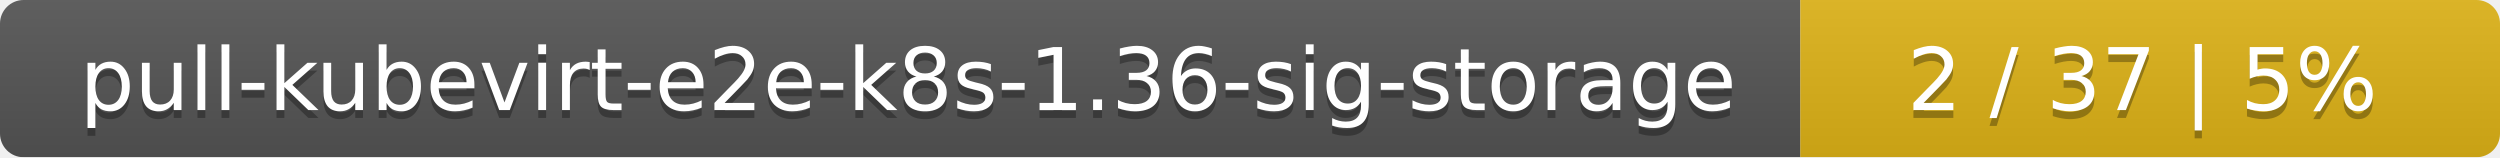
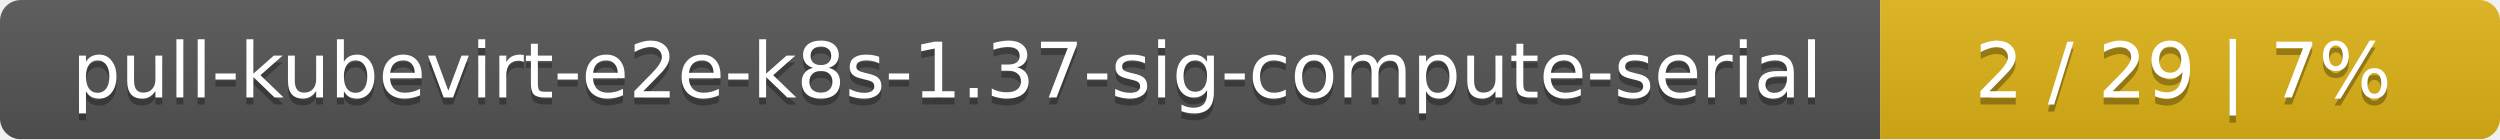
- <svg xmlns="http://www.w3.org/2000/svg" width="318" height="20">
+ <svg xmlns="http://www.w3.org/2000/svg" width="359" height="20">
  <linearGradient id="smooth" x2="0" y2="100%">
    <stop offset="0" stop-color="#bbb" stop-opacity=".1" />
    <stop offset="1" stop-opacity=".1" />
  </linearGradient>
  <mask id="round">
-     <rect width="318" height="20" rx="3" fill="#fff" />
+     <rect width="359" height="20" rx="3" fill="#fff" />
  </mask>
  <g mask="url(#round)">
-     <rect width="229" height="20" fill="#555" />
-     <rect x="229" width="89" height="20" fill="#dfb317" />
-     <rect width="318" height="20" fill="url(#smooth)" />
+     <rect width="270" height="20" fill="#555" />
+     <rect x="270" width="89" height="20" fill="#dfb317" />
+     <rect width="359" height="20" fill="url(#smooth)" />
  </g>
  <g fill="#fff" text-anchor="middle" font-family="DejaVu Sans,Verdana,Geneva,sans-serif" font-size="11">
-     <text x="115.5" y="15" fill="#010101" fill-opacity=".3">pull-kubevirt-e2e-k8s-1.36-sig-storage</text>
-     <text x="115.5" y="14">pull-kubevirt-e2e-k8s-1.36-sig-storage</text>
-     <text x="272.5" y="15" fill="#010101" fill-opacity=".3">2 / 37    |    5%</text>
-     <text x="272.5" y="14">2 / 37    |    5%</text>
+     <text x="136" y="15" fill="#010101" fill-opacity=".3">pull-kubevirt-e2e-k8s-1.37-sig-compute-serial</text>
+     <text x="136" y="14">pull-kubevirt-e2e-k8s-1.37-sig-compute-serial</text>
+     <text x="313.5" y="15" fill="#010101" fill-opacity=".3">2 / 29    |    7%</text>
+     <text x="313.5" y="14">2 / 29    |    7%</text>
  </g>
</svg>
